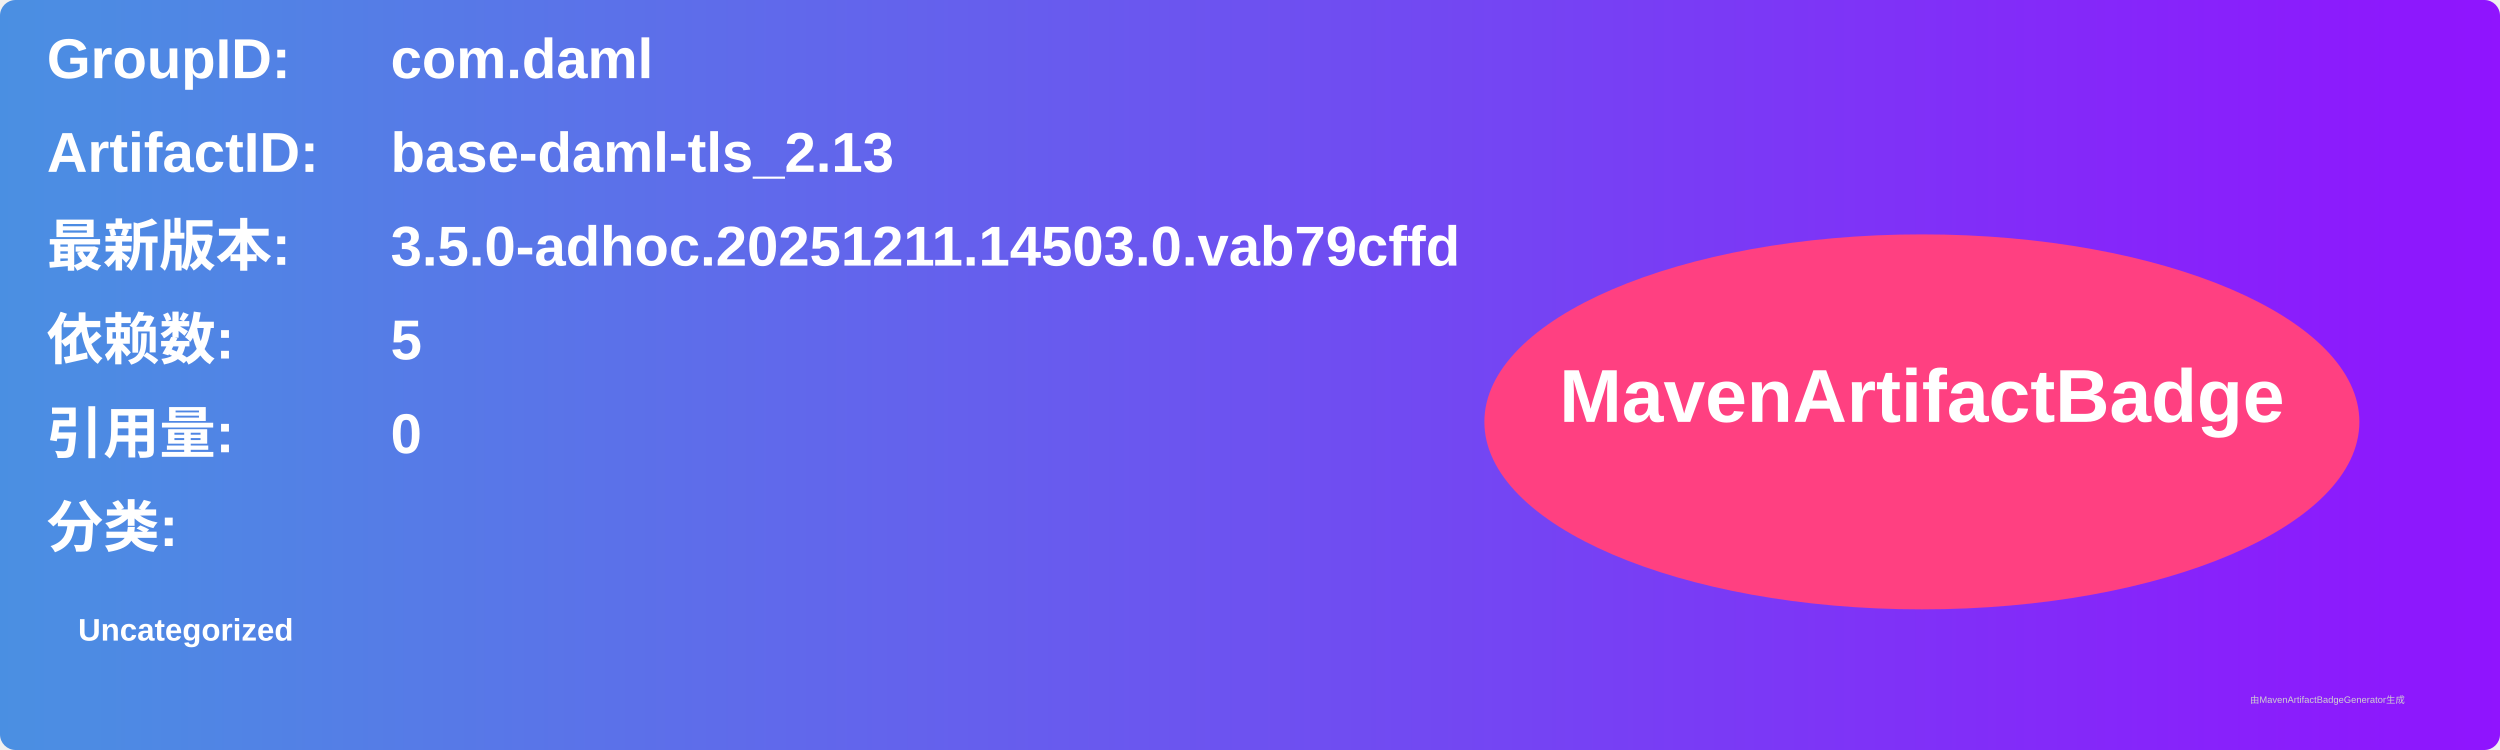
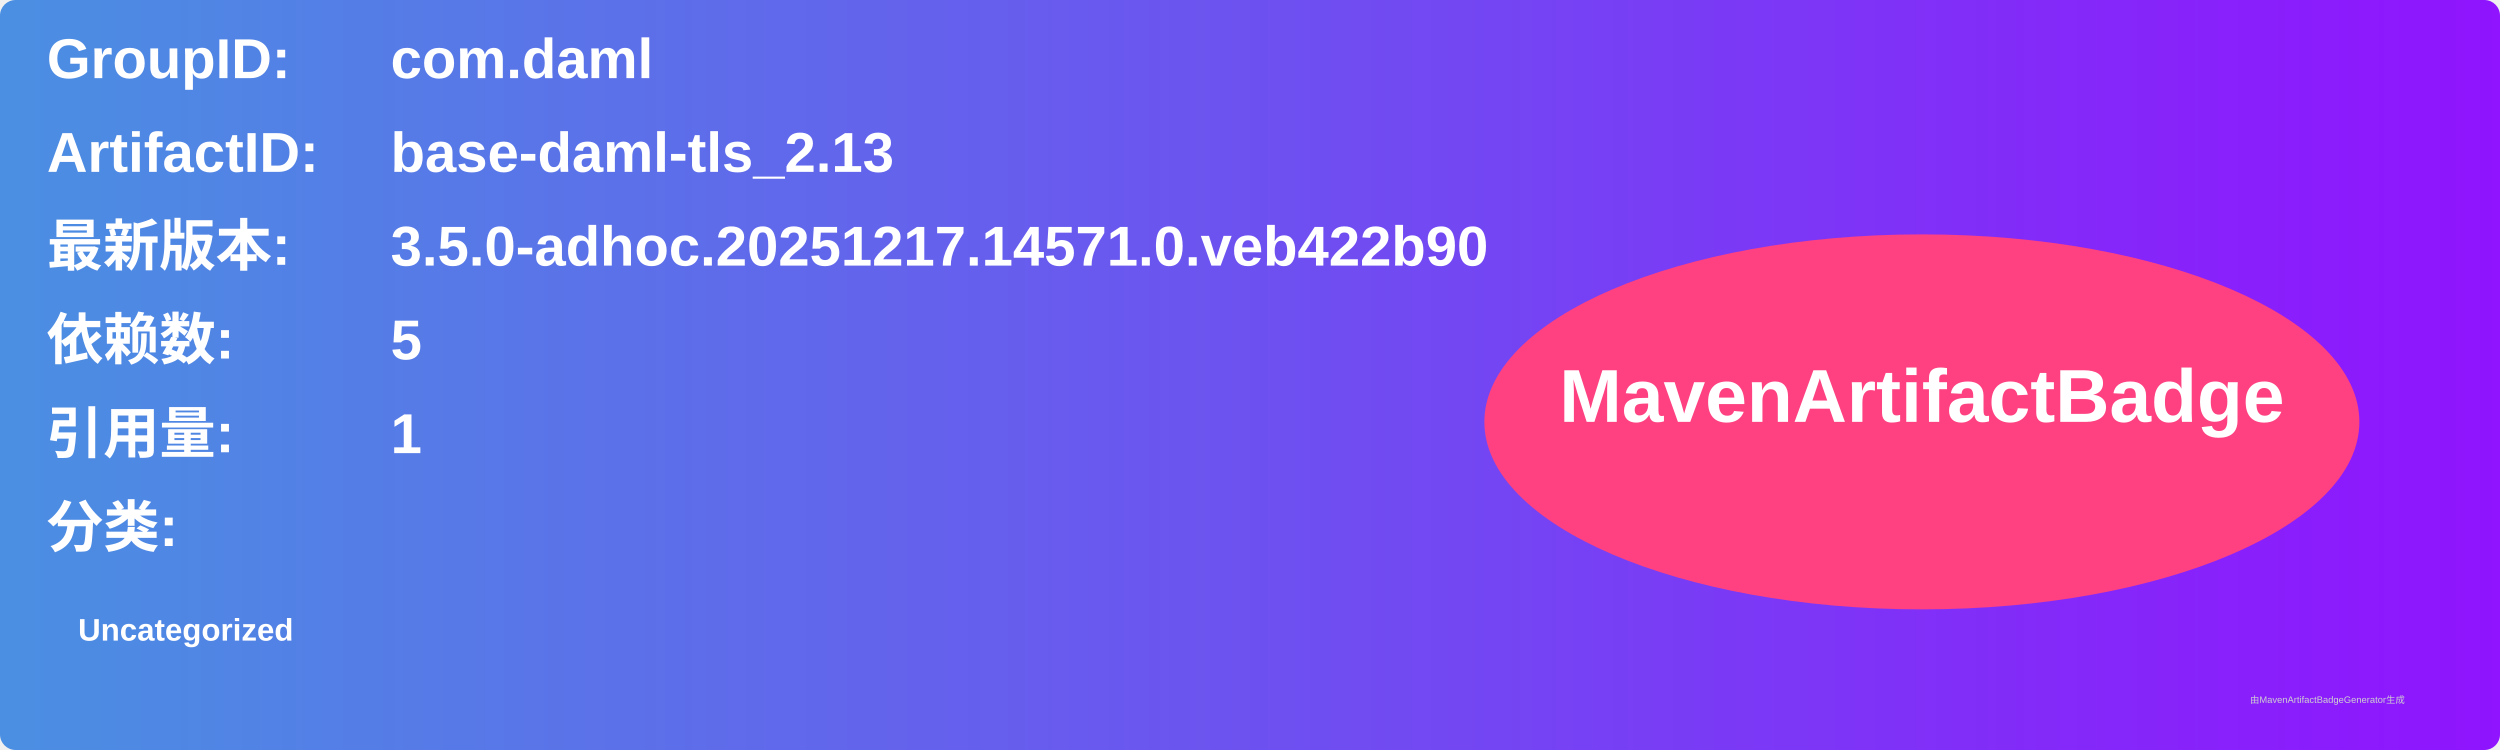
<svg xmlns="http://www.w3.org/2000/svg" width="800" height="240" viewBox="0 0 800 240">
  <linearGradient id="grad" x1="0%" y1="0%" x2="100%" y2="0%">
    <stop offset="0%" stop-color="#4a90e2" />
    <stop offset="100%" stop-color="#9013fe" />
  </linearGradient>
  <rect width="100%" height="100%" rx="5" ry="5" fill="url(#grad)" />
  <g transform="translate(15, 15)">
    <text x="0" y="10" font-family="Arial" font-size="18" fill="white" font-weight="bold" width="260">GroupID:</text>
    <text x="110" y="10" font-family="Arial" font-size="18" fill="white" font-weight="bold" width="460">com.daml</text>
    <text x="0" y="40" font-family="Arial" font-size="18" fill="white" font-weight="bold" width="260">ArtifactID:</text>
    <text x="110" y="40" font-family="Arial" font-size="18" fill="white" font-weight="bold" width="460">base-daml-tls_2.13</text>
    <text x="0" y="70" font-family="Arial" font-size="18" fill="white" font-weight="bold">最新版本:</text>
    <text x="110" y="70" font-family="Arial" font-size="18" fill="white" font-weight="bold">
-       <tspan font-weight="bold">3.5.0-adhoc.20251211.14503.0.vab79cffd</tspan>
+       <tspan font-weight="bold">3.5.0-adhoc.20251217.14571.0.veb422b90</tspan>
    </text>
    <text x="0" y="100" font-family="Arial" font-size="18" fill="white" font-weight="bold">依赖数: </text>
    <text x="110" y="100" font-family="Arial" font-size="18" fill="white">
      <tspan font-weight="bold">5</tspan>
    </text>
    <text x="0" y="130" font-family="Arial" font-size="18" fill="white" font-weight="bold">引用量: </text>
    <text x="110" y="130" font-family="Arial" font-size="18" fill="white">
-       <tspan font-weight="bold">0</tspan>
+       <tspan font-weight="bold">1</tspan>
    </text>
    <text x="0" y="160" font-family="Arial" font-size="18" fill="white" font-weight="bold">分类:</text>
    <text x="10" y="190" font-family="Arial" font-size="10" fill="white">
      <tspan font-weight="bold">Uncategorized</tspan>
    </text>
    <ellipse cx="600" cy="120" rx="140" ry="60" fill="#ff4081" />
    <text x="600" y="120" text-anchor="middle" font-family="Arial" font-size="24" fill="white" font-weight="bold">MavenArtifactBadge</text>
  </g>
  <text x="720" y="225" font-family="Arial" font-size="3" fill="#d0d0d0">由MavenArtifactBadgeGenerator生成</text>
</svg>
